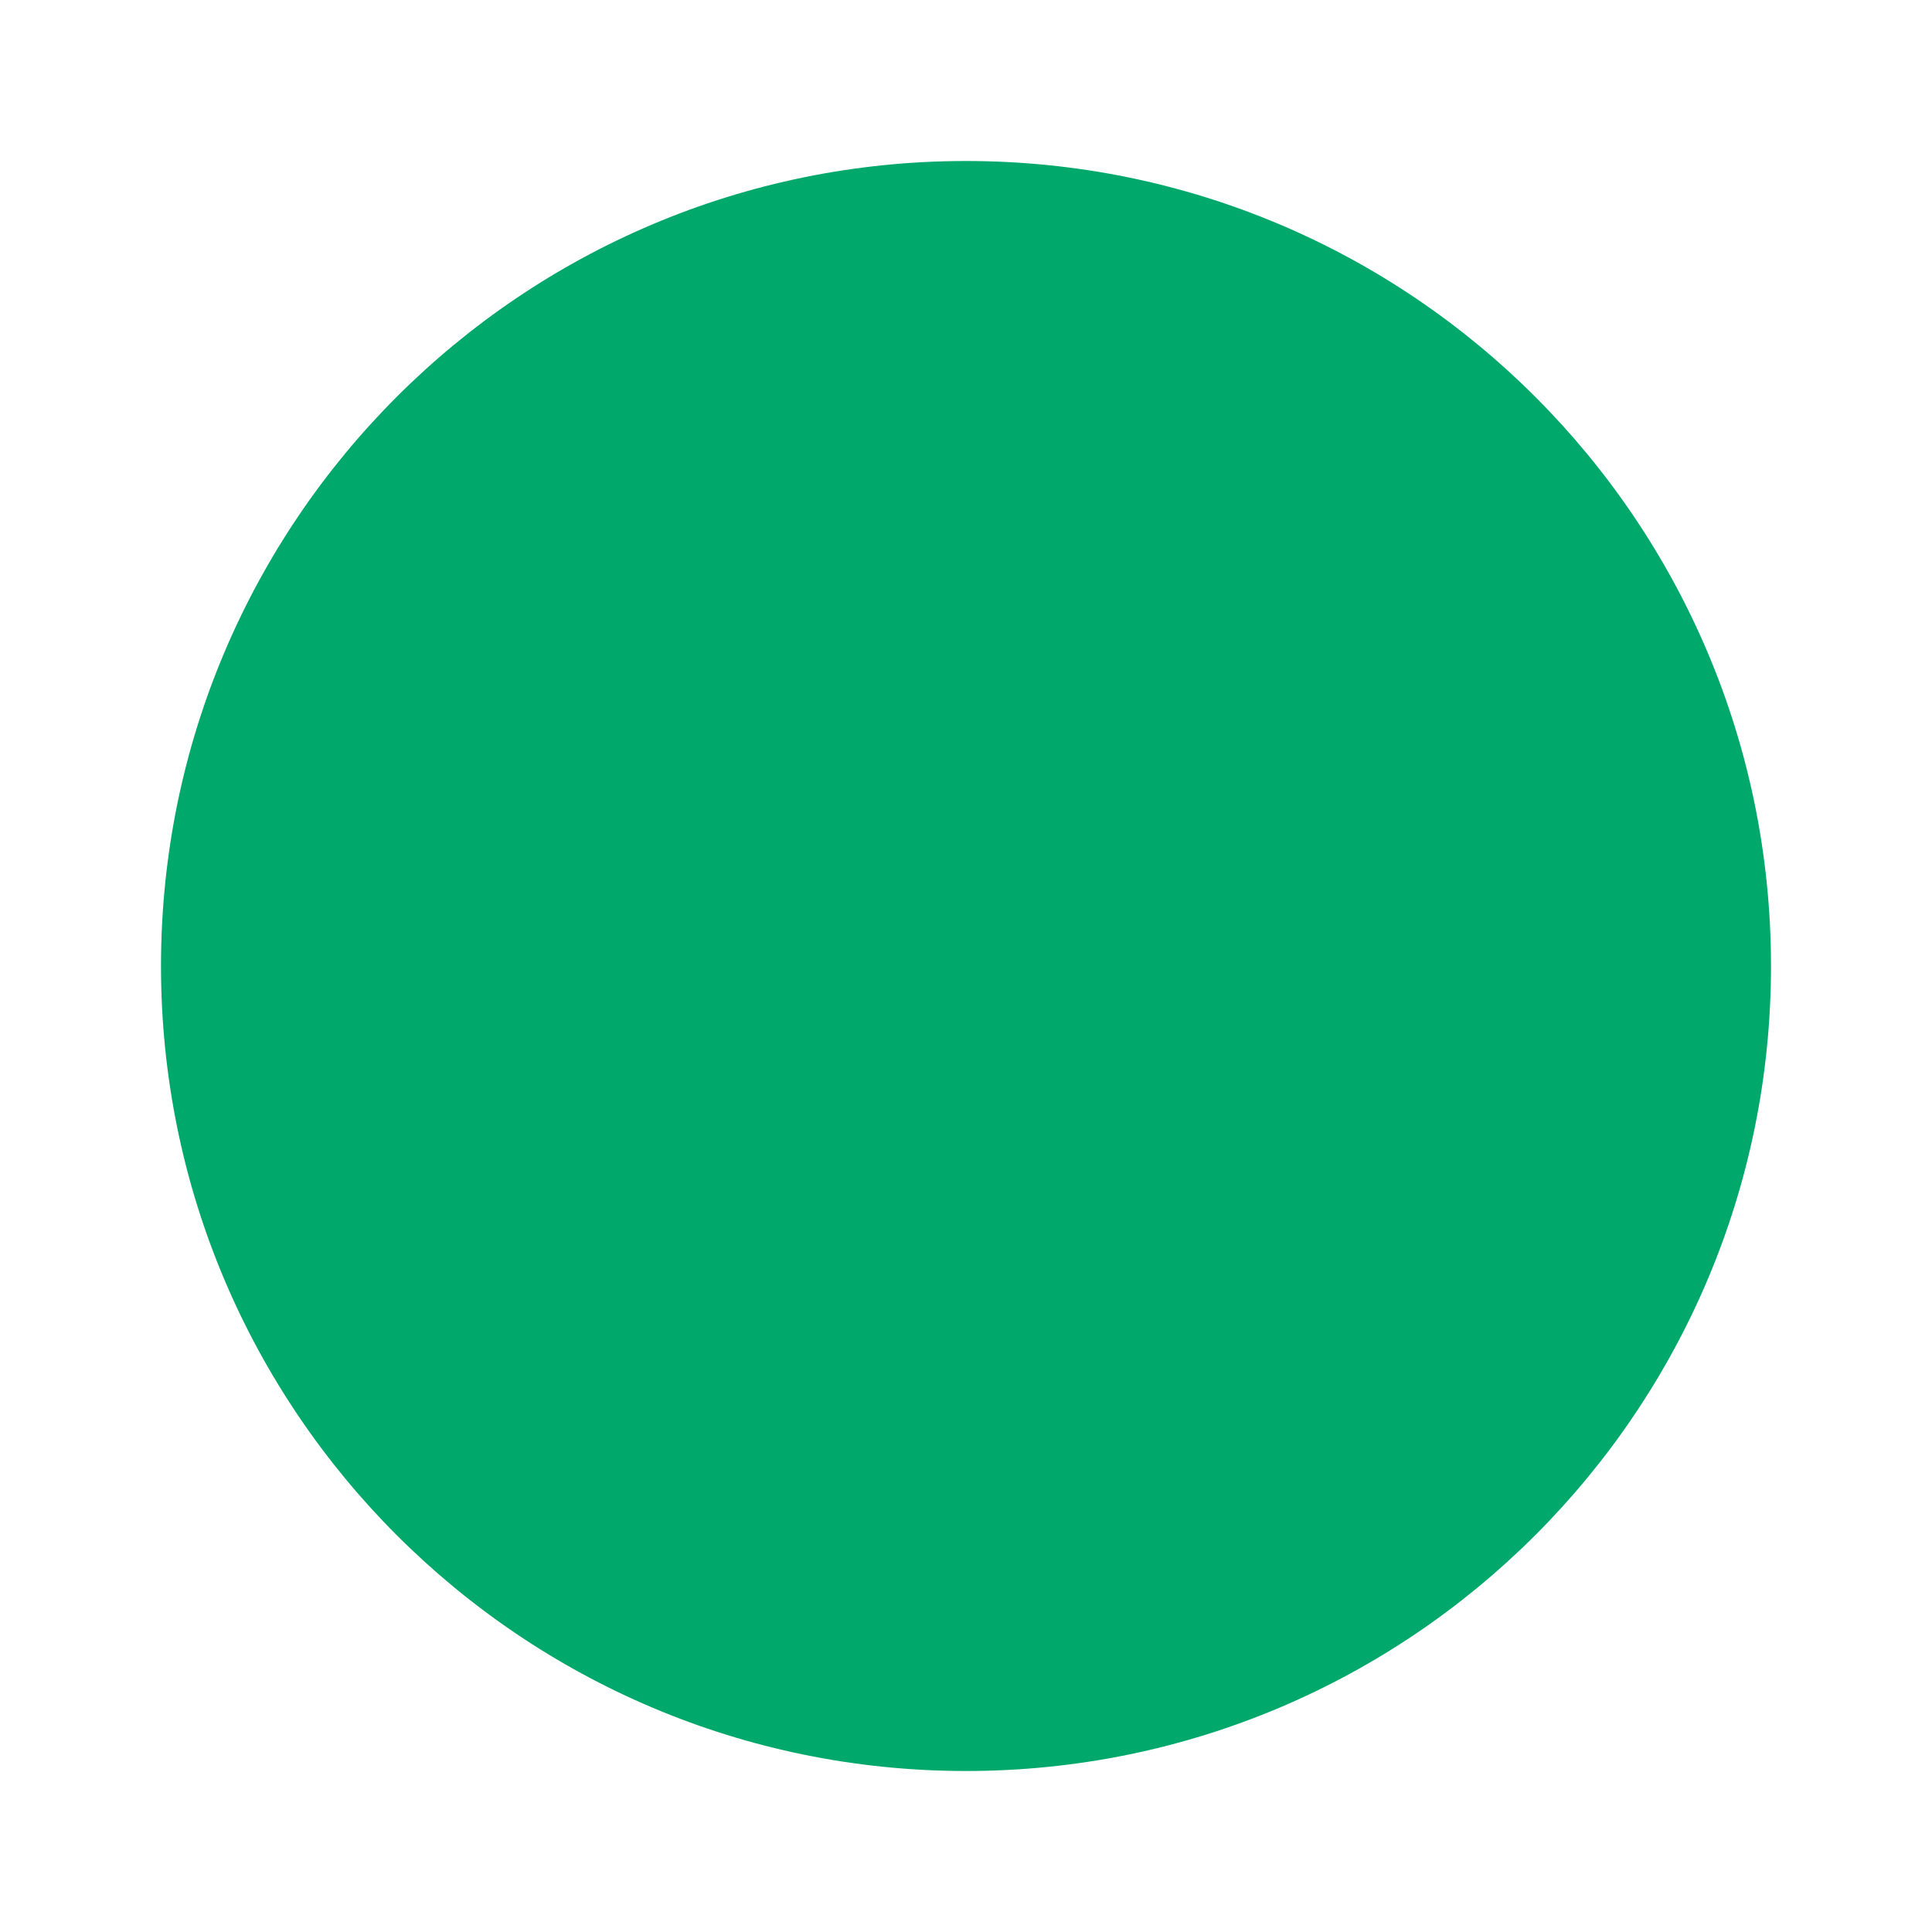
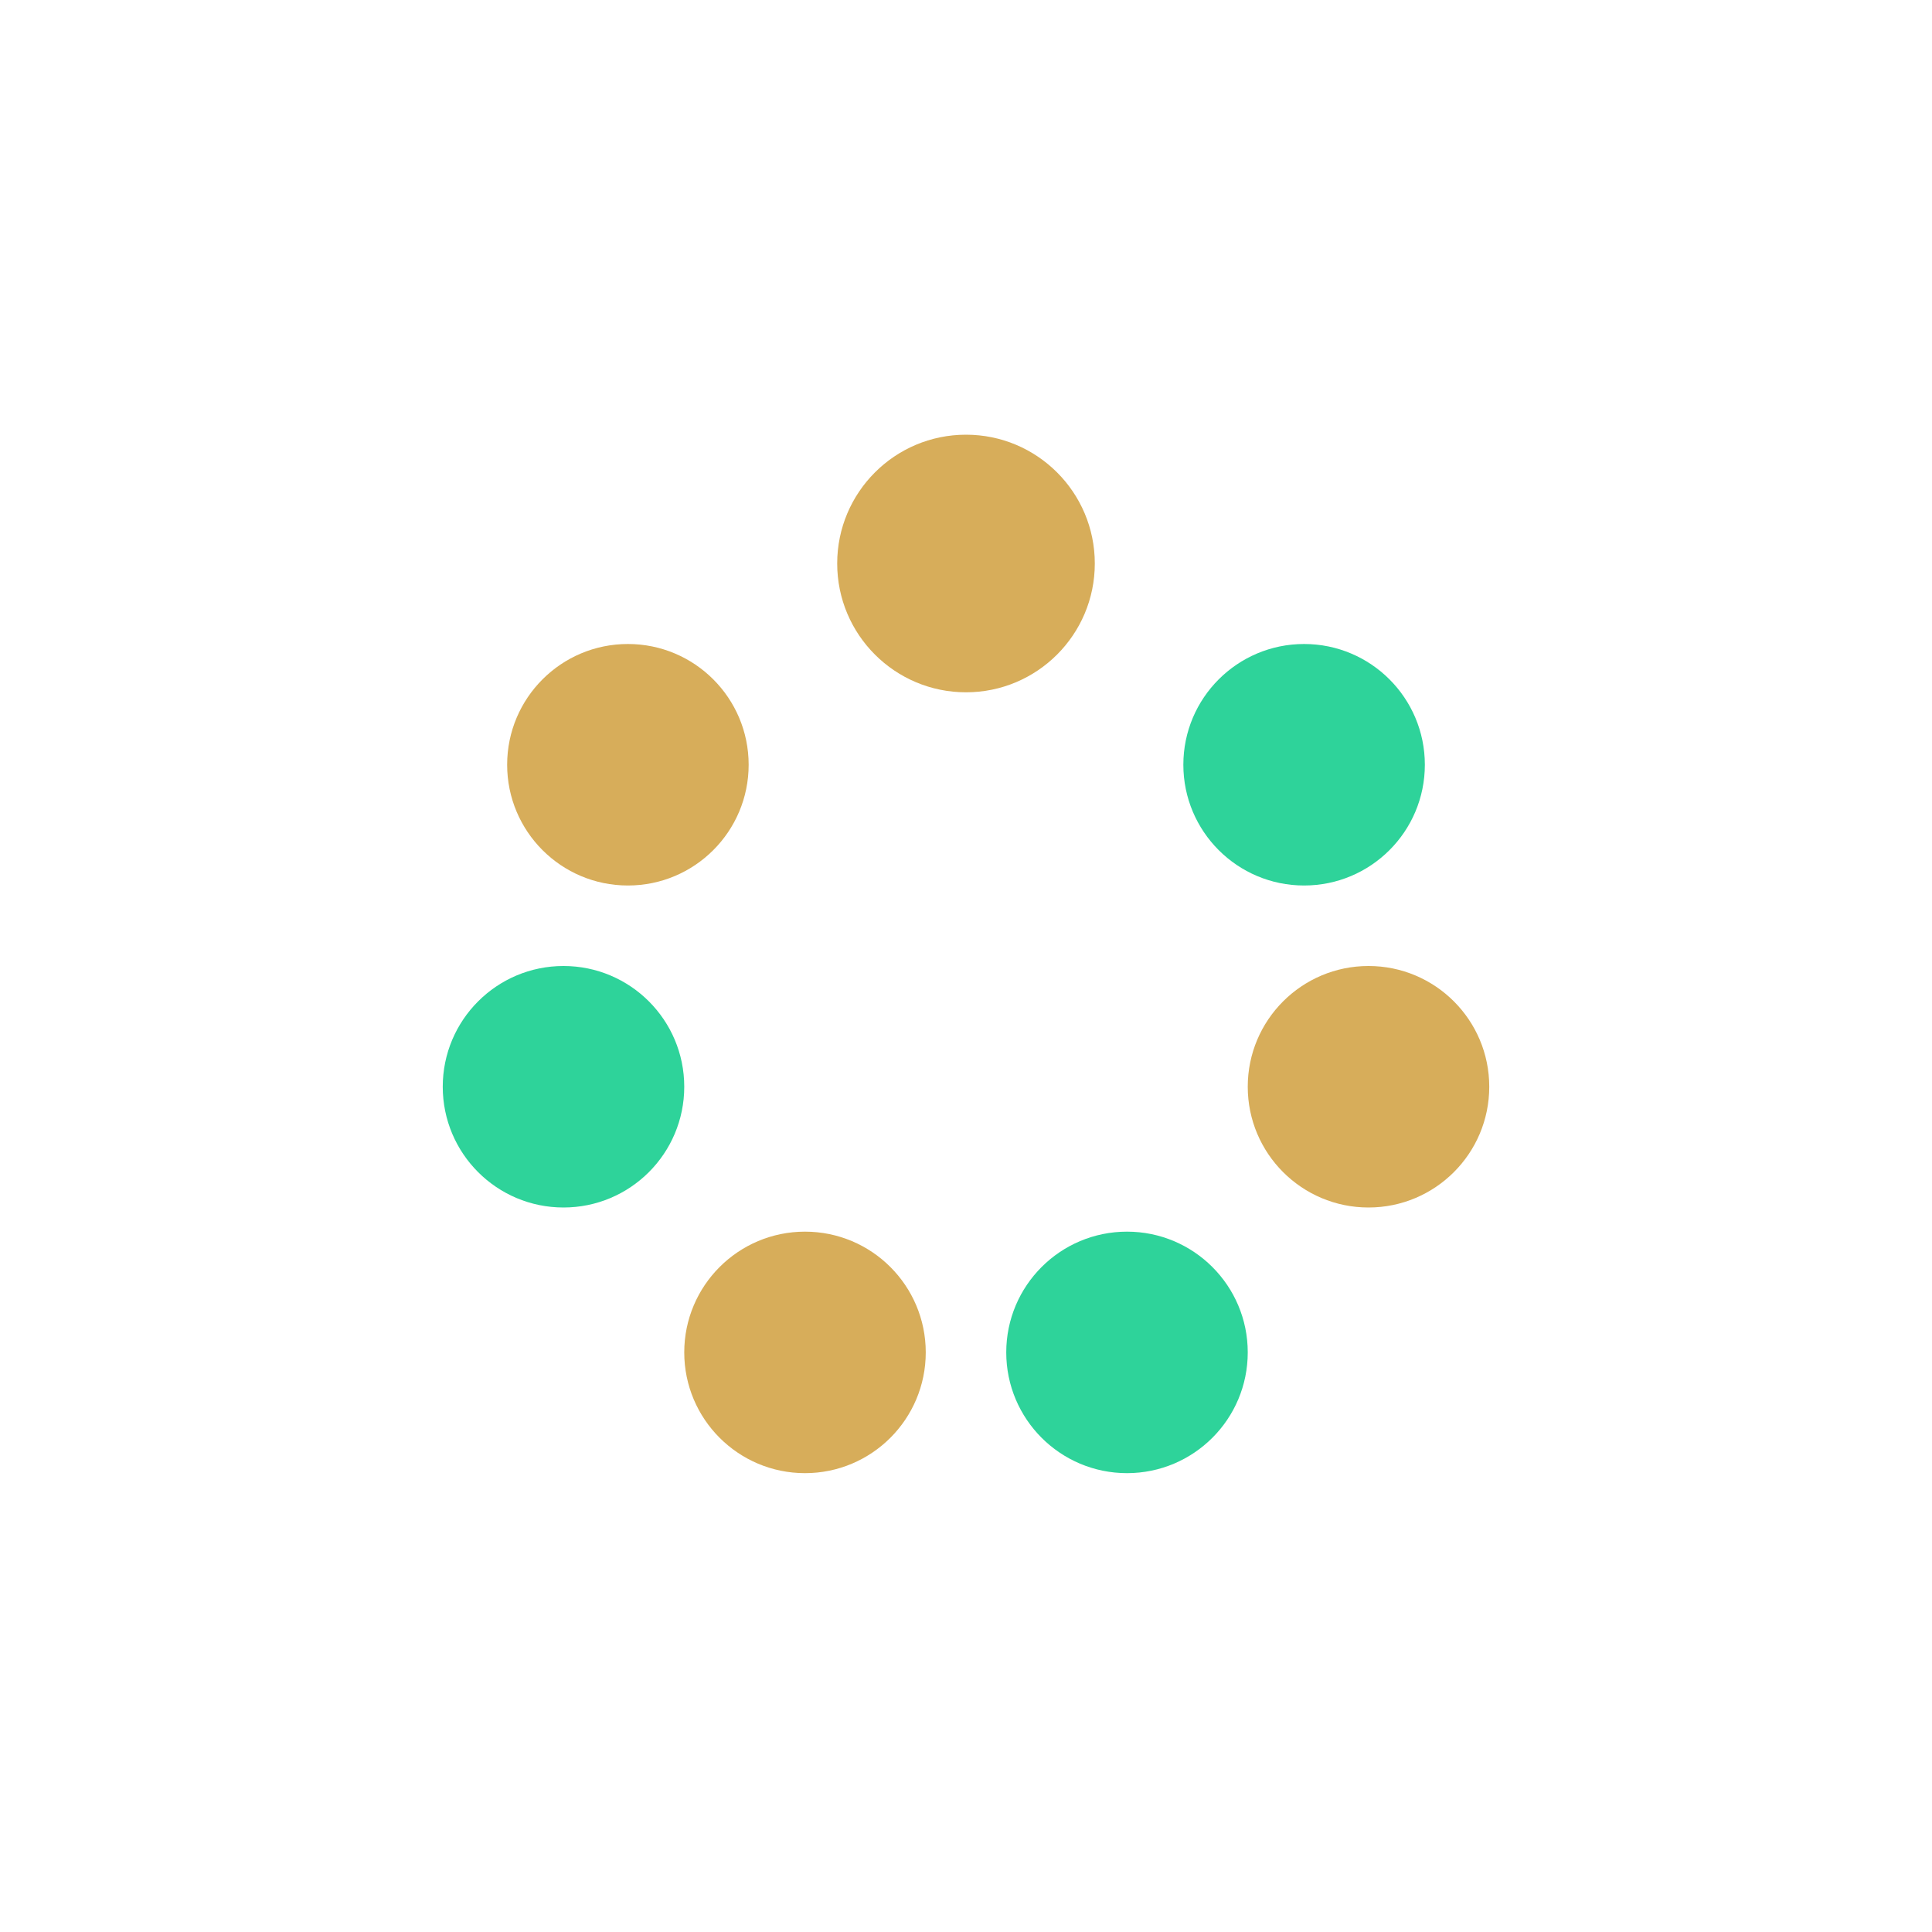
- <svg xmlns="http://www.w3.org/2000/svg" width="24" height="24">
-   <circle cx="12" cy="12" r="10" fill="#00A86B" />
+ <svg xmlns="http://www.w3.org/2000/svg" width="24" height="24" viewBox="0 0 24 24" fill="none">
+   <circle cx="12" cy="7" r="1.6" fill="#D7AD5A" />
+   <circle cx="16.2" cy="9.5" r="1.5" fill="#2ED39A" />
+   <circle cx="17" cy="13.5" r="1.5" fill="#D7AD5A" />
+   <circle cx="14" cy="16.8" r="1.5" fill="#2ED39A" />
+   <circle cx="10" cy="16.8" r="1.5" fill="#D7AD5A" />
+   <circle cx="7" cy="13.5" r="1.5" fill="#2ED39A" />
+   <circle cx="7.8" cy="9.5" r="1.5" fill="#D7AD5A" />
</svg>
